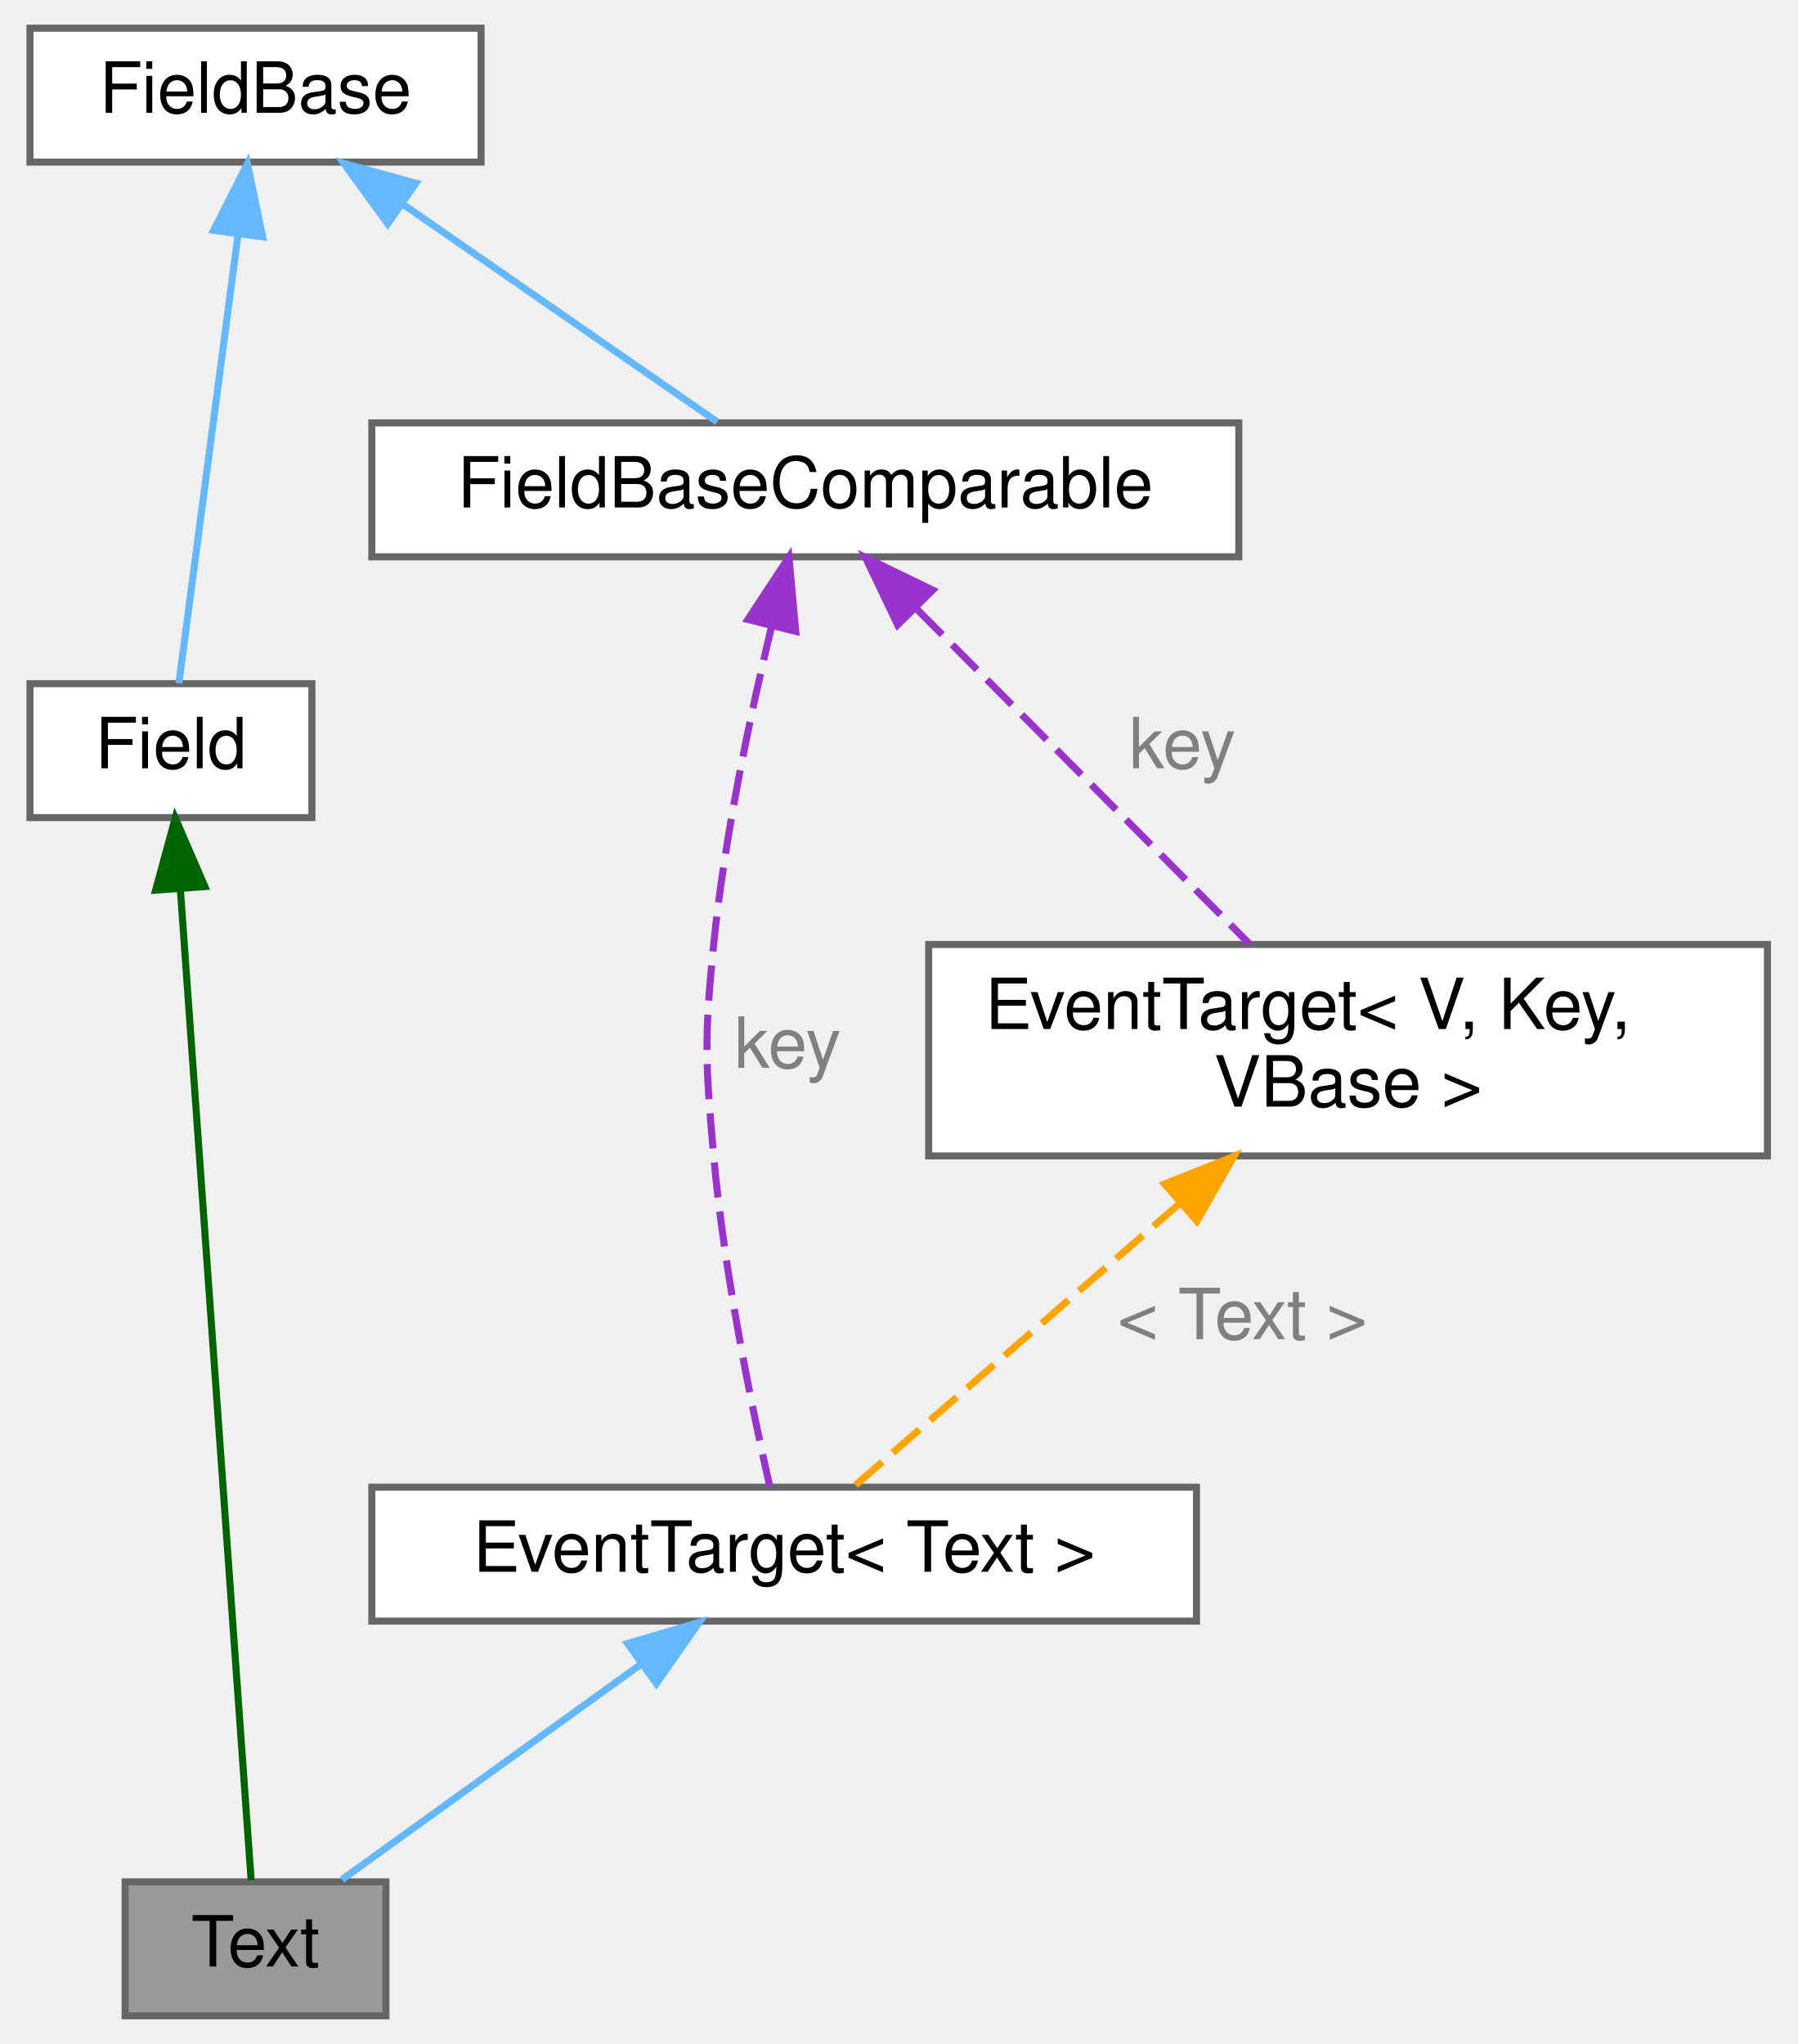
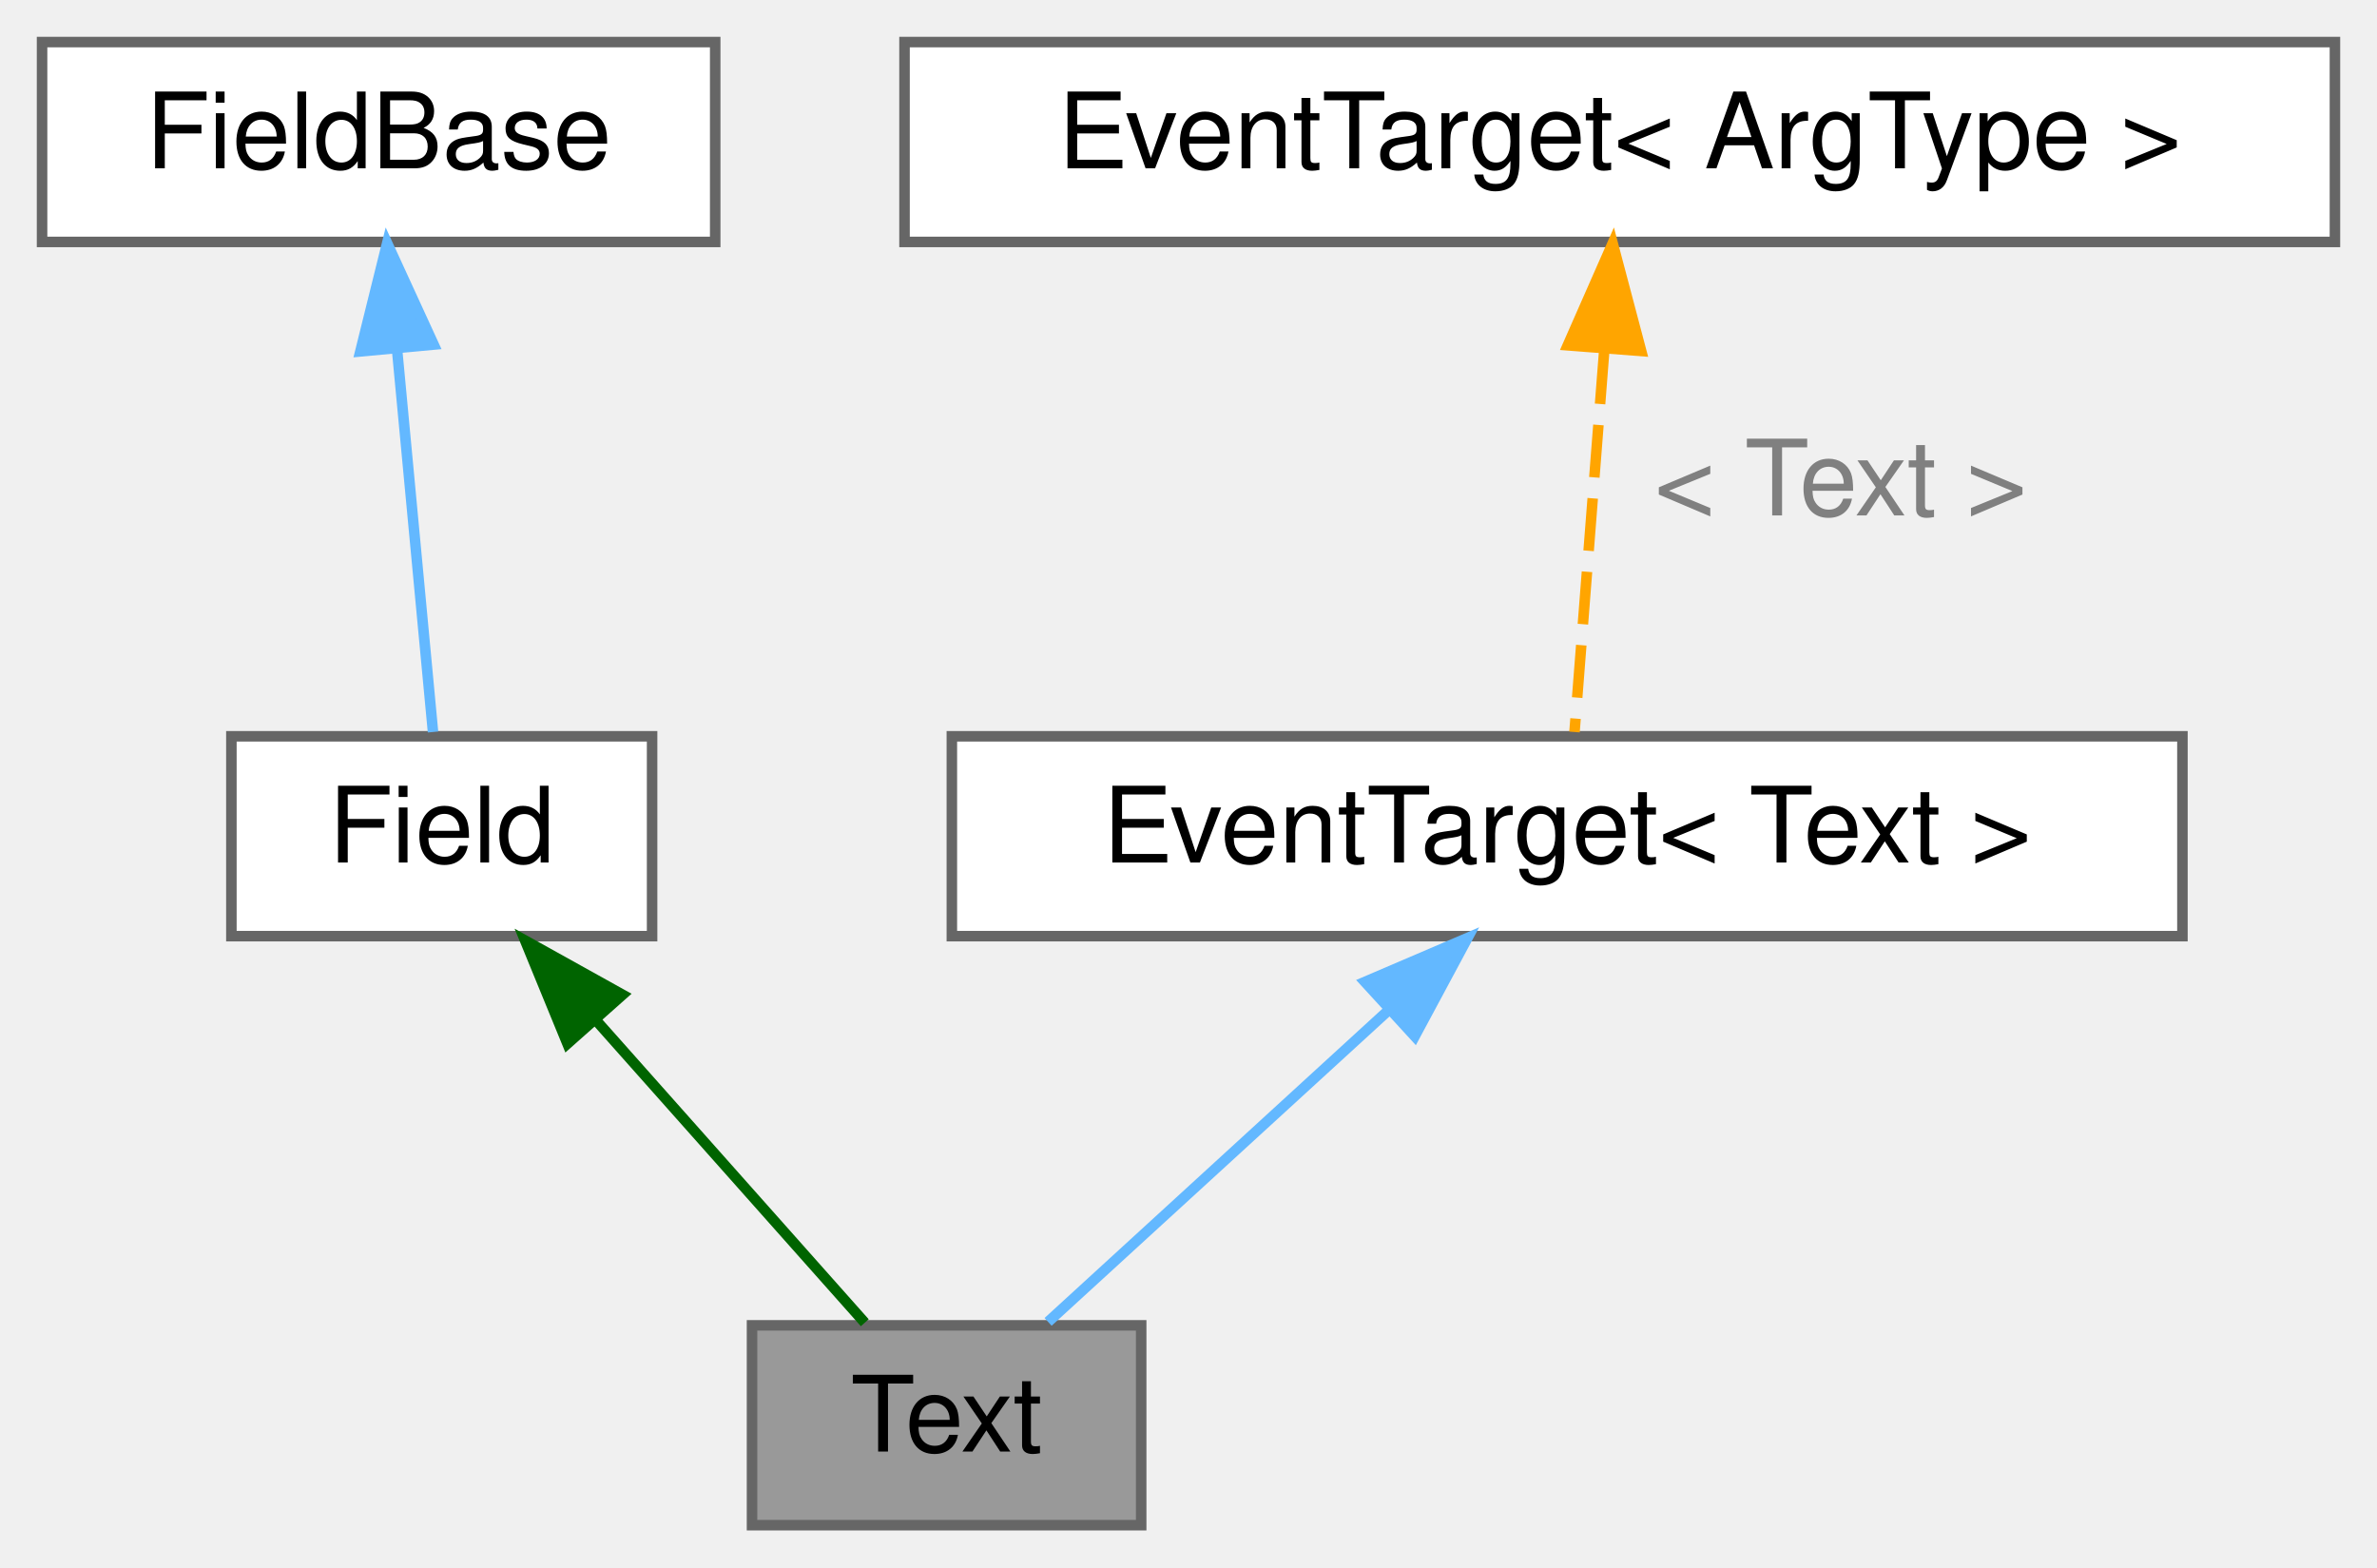
- <svg xmlns="http://www.w3.org/2000/svg" xmlns:xlink="http://www.w3.org/1999/xlink" width="255pt" height="290pt" viewBox="0.00 0.00 254.50 290.00">
-   <g id="graph0" class="graph" transform="scale(1 1) rotate(0) translate(4 286)">
+ <svg xmlns="http://www.w3.org/2000/svg" xmlns:xlink="http://www.w3.org/1999/xlink" width="226pt" height="149pt" viewBox="0.00 0.00 226.00 149.00">
+   <g id="graph0" class="graph" transform="scale(1 1) rotate(0) translate(4 145)">
    <g id="Node000001" class="node">
      <g id="a_Node000001">
        <a xlink:title="文字列の送受信データを表すクラス">
-           <polygon fill="#999999" stroke="#666666" points="50.5,-19 13.5,-19 13.5,0 50.5,0 50.5,-19" />
-           <text text-anchor="middle" x="32" y="-7" font-family="Helvetica,sans-Serif" font-size="10.00">Text</text>
+           <polygon fill="#999999" stroke="#666666" points="104.5,-19 67.5,-19 67.5,0 104.5,0 104.5,-19" />
+           <text text-anchor="middle" x="86" y="-7" font-family="Helvetica,sans-Serif" font-size="10.00">Text</text>
        </a>
      </g>
    </g>
    <g id="Node000002" class="node">
      <g id="a_Node000002">
        <a xlink:href="structwebcface_1_1Field.html" target="_top" xlink:title="ClientDataの参照とメンバ名とデータ名を持つクラス">
-           <polygon fill="white" stroke="#666666" points="40,-189 0,-189 0,-170 40,-170 40,-189" />
-           <text text-anchor="middle" x="20" y="-177" font-family="Helvetica,sans-Serif" font-size="10.00">Field</text>
+           <polygon fill="white" stroke="#666666" points="58,-75 18,-75 18,-56 58,-56 58,-75" />
+           <text text-anchor="middle" x="38" y="-63" font-family="Helvetica,sans-Serif" font-size="10.00">Field</text>
        </a>
      </g>
    </g>
    <g id="edge1_Node000001_Node000002" class="edge">
      <g id="a_edge1_Node000001_Node000002">
        <a xlink:title=" ">
-           <path fill="none" stroke="darkgreen" d="M21.34,-159.8C23.92,-123.65 29.5,-45.44 31.38,-19.25" />
-           <polygon fill="darkgreen" stroke="darkgreen" points="17.83,-159.71 20.61,-169.94 24.82,-160.21 17.83,-159.71" />
+           <path fill="none" stroke="darkgreen" d="M52.73,-47.93C61.14,-38.47 71.35,-26.98 78.22,-19.25" />
+           <polygon fill="darkgreen" stroke="darkgreen" points="49.95,-45.78 45.93,-55.58 55.19,-50.43 49.95,-45.78" />
        </a>
      </g>
    </g>
    <g id="Node000003" class="node">
      <g id="a_Node000003">
        <a xlink:href="structwebcface_1_1Common_1_1FieldBase.html" target="_top" xlink:title="メンバ名とデータ名を持つクラス">
-           <polygon fill="white" stroke="#666666" points="64,-282 0,-282 0,-263 64,-263 64,-282" />
-           <text text-anchor="middle" x="32" y="-270" font-family="Helvetica,sans-Serif" font-size="10.00">FieldBase</text>
+           <polygon fill="white" stroke="#666666" points="64,-141 0,-141 0,-122 64,-122 64,-141" />
+           <text text-anchor="middle" x="32" y="-129" font-family="Helvetica,sans-Serif" font-size="10.00">FieldBase</text>
        </a>
      </g>
    </g>
    <g id="edge2_Node000002_Node000003" class="edge">
      <g id="a_edge2_Node000002_Node000003">
        <a xlink:title=" ">
-           <path fill="none" stroke="#63b8ff" d="M29.51,-252.64C26.94,-233.13 23.04,-203.53 21.13,-189.07" />
-           <polygon fill="#63b8ff" stroke="#63b8ff" points="26.07,-253.32 30.85,-262.77 33.01,-252.4 26.07,-253.32" />
-         </a>
-       </g>
-     </g>
-     <g id="Node000005" class="node">
-       <g id="a_Node000005">
-         <a xlink:href="structwebcface_1_1Common_1_1FieldBaseComparable.html" target="_top" xlink:title=" ">
-           <polygon fill="white" stroke="#666666" points="171.5,-226 48.5,-226 48.5,-207 171.5,-207 171.5,-226" />
-           <text text-anchor="middle" x="110" y="-214" font-family="Helvetica,sans-Serif" font-size="10.00">FieldBaseComparable</text>
-         </a>
-       </g>
-     </g>
-     <g id="edge5_Node000005_Node000003" class="edge">
-       <g id="a_edge5_Node000005_Node000003">
-         <a xlink:title=" ">
-           <path fill="none" stroke="#63b8ff" d="M52.77,-257.12C67.02,-247.26 85.46,-234.49 97.5,-226.15" />
-           <polygon fill="#63b8ff" stroke="#63b8ff" points="50.76,-254.25 44.53,-262.82 54.75,-260.01 50.76,-254.25" />
+           <path fill="none" stroke="#63b8ff" d="M33.77,-111.58C34.89,-99.63 36.29,-84.72 37.17,-75.41" />
+           <polygon fill="#63b8ff" stroke="#63b8ff" points="30.26,-111.59 32.81,-121.87 37.23,-112.24 30.26,-111.59" />
        </a>
      </g>
    </g>
    <g id="Node000004" class="node">
      <g id="a_Node000004">
        <a xlink:href="classwebcface_1_1EventTarget.html" target="_top" xlink:title=" ">
-           <polygon fill="white" stroke="#666666" points="165.5,-75 48.5,-75 48.5,-56 165.5,-56 165.5,-75" />
-           <text text-anchor="middle" x="107" y="-63" font-family="Helvetica,sans-Serif" font-size="10.00">EventTarget&lt; Text &gt;</text>
+           <polygon fill="white" stroke="#666666" points="203.5,-75 86.5,-75 86.5,-56 203.5,-56 203.5,-75" />
+           <text text-anchor="middle" x="145" y="-63" font-family="Helvetica,sans-Serif" font-size="10.00">EventTarget&lt; Text &gt;</text>
        </a>
      </g>
    </g>
    <g id="edge3_Node000001_Node000004" class="edge">
      <g id="a_edge3_Node000001_Node000004">
        <a xlink:title=" ">
-           <path fill="none" stroke="#63b8ff" d="M86.69,-49.88C73.14,-40.12 55.76,-27.61 44.27,-19.33" />
-           <polygon fill="#63b8ff" stroke="#63b8ff" points="84.79,-52.82 94.95,-55.82 88.88,-47.14 84.79,-52.82" />
+           <path fill="none" stroke="#63b8ff" d="M128.11,-49.04C117.59,-39.41 104.43,-27.37 95.65,-19.33" />
+           <polygon fill="#63b8ff" stroke="#63b8ff" points="125.78,-51.65 135.52,-55.82 130.51,-46.49 125.78,-51.65" />
+         </a>
+       </g>
+     </g>
+     <g id="Node000005" class="node">
+       <g id="a_Node000005">
+         <a xlink:href="classwebcface_1_1EventTarget.html" target="_top" xlink:title="イベントを表し、コールバックの追加や削除ができるクラス。">
+           <polygon fill="white" stroke="#666666" points="218,-141 82,-141 82,-122 218,-122 218,-141" />
+           <text text-anchor="middle" x="150" y="-129" font-family="Helvetica,sans-Serif" font-size="10.00">EventTarget&lt; ArgType &gt;</text>
        </a>
      </g>
    </g>
    <g id="edge4_Node000004_Node000005" class="edge">
      <g id="a_edge4_Node000004_Node000005">
        <a xlink:title=" ">
-           <path fill="none" stroke="#9a32cd" stroke-dasharray="5,2" d="M105.24,-197.22C102.2,-184.61 98.56,-167.41 97,-152 95.66,-138.73 95.81,-135.28 97,-122 98.5,-105.23 102.5,-85.94 104.96,-75.09" />
-           <polygon fill="#9a32cd" stroke="#9a32cd" points="101.85,-198.11 107.68,-206.96 108.64,-196.41 101.85,-198.11" />
+           <path fill="none" stroke="orange" stroke-dasharray="5,2" d="M148.52,-111.58C147.59,-99.63 146.42,-84.72 145.7,-75.41" />
+           <polygon fill="orange" stroke="orange" points="145.06,-112.17 149.33,-121.87 152.04,-111.63 145.06,-112.17" />
        </a>
      </g>
-       <text text-anchor="middle" x="107.5" y="-134.5" font-family="Helvetica,sans-Serif" font-size="10.00" fill="grey"> key</text>
-     </g>
-     <g id="Node000006" class="node">
-       <g id="a_Node000006">
-         <a xlink:href="classwebcface_1_1EventTarget.html" target="_top" xlink:title="イベントを表し、コールバックの追加や削除ができるクラス。">
-           <polygon fill="white" stroke="#666666" points="246.5,-152 127.5,-152 127.5,-122 246.5,-122 246.5,-152" />
-           <text text-anchor="start" x="135.5" y="-140" font-family="Helvetica,sans-Serif" font-size="10.00">EventTarget&lt; V, Key,</text>
-           <text text-anchor="middle" x="187" y="-129" font-family="Helvetica,sans-Serif" font-size="10.00"> VBase &gt;</text>
-         </a>
-       </g>
-     </g>
-     <g id="edge7_Node000006_Node000005" class="edge">
-       <g id="a_edge7_Node000006_Node000005">
-         <a xlink:title=" ">
-           <path fill="none" stroke="#9a32cd" stroke-dasharray="5,2" d="M125.9,-199.5C139.76,-185.55 159.67,-165.51 172.96,-152.14" />
-           <polygon fill="#9a32cd" stroke="#9a32cd" points="123.1,-197.35 118.53,-206.91 128.07,-202.28 123.1,-197.35" />
-         </a>
-       </g>
-       <text text-anchor="middle" x="163.5" y="-177" font-family="Helvetica,sans-Serif" font-size="10.00" fill="grey"> key</text>
-     </g>
-     <g id="edge6_Node000004_Node000006" class="edge">
-       <g id="a_edge6_Node000004_Node000006">
-         <a xlink:title=" ">
-           <path fill="none" stroke="orange" stroke-dasharray="5,2" d="M163.18,-115.31C147.81,-101.95 128.6,-85.26 117.09,-75.27" />
-           <polygon fill="orange" stroke="orange" points="160.97,-118.02 170.81,-121.94 165.56,-112.74 160.97,-118.02" />
-         </a>
-       </g>
-       <text text-anchor="middle" x="172" y="-96" font-family="Helvetica,sans-Serif" font-size="10.00" fill="grey"> &lt; Text &gt;</text>
+       <text text-anchor="middle" x="171" y="-96" font-family="Helvetica,sans-Serif" font-size="10.00" fill="grey"> &lt; Text &gt;</text>
    </g>
  </g>
</svg>
